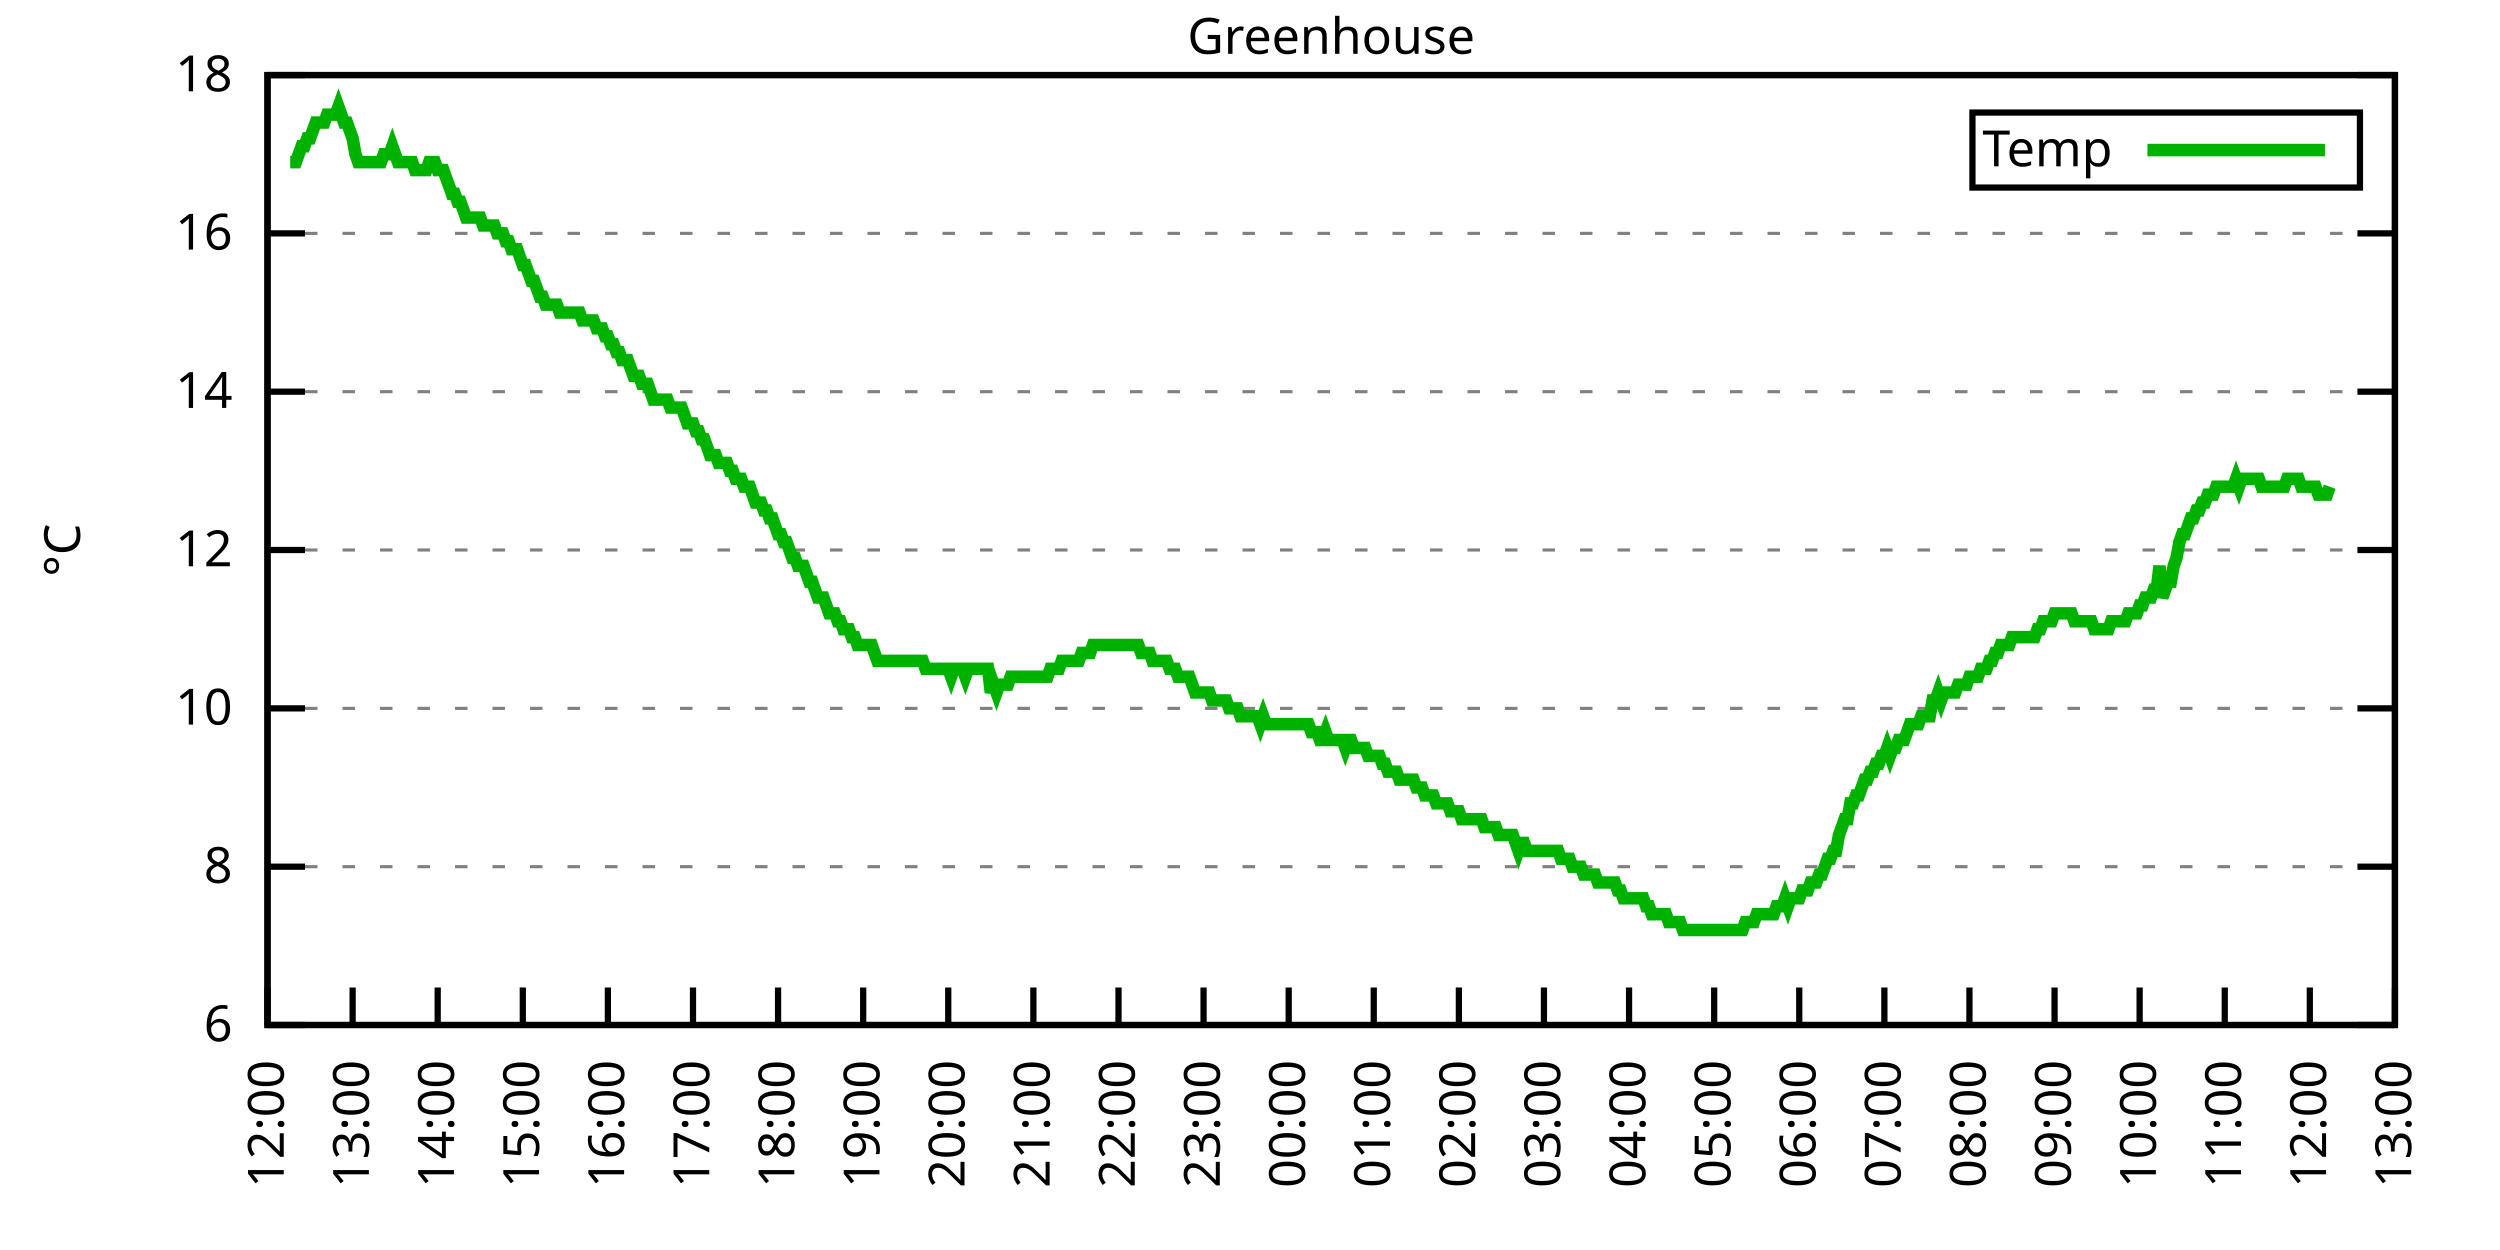
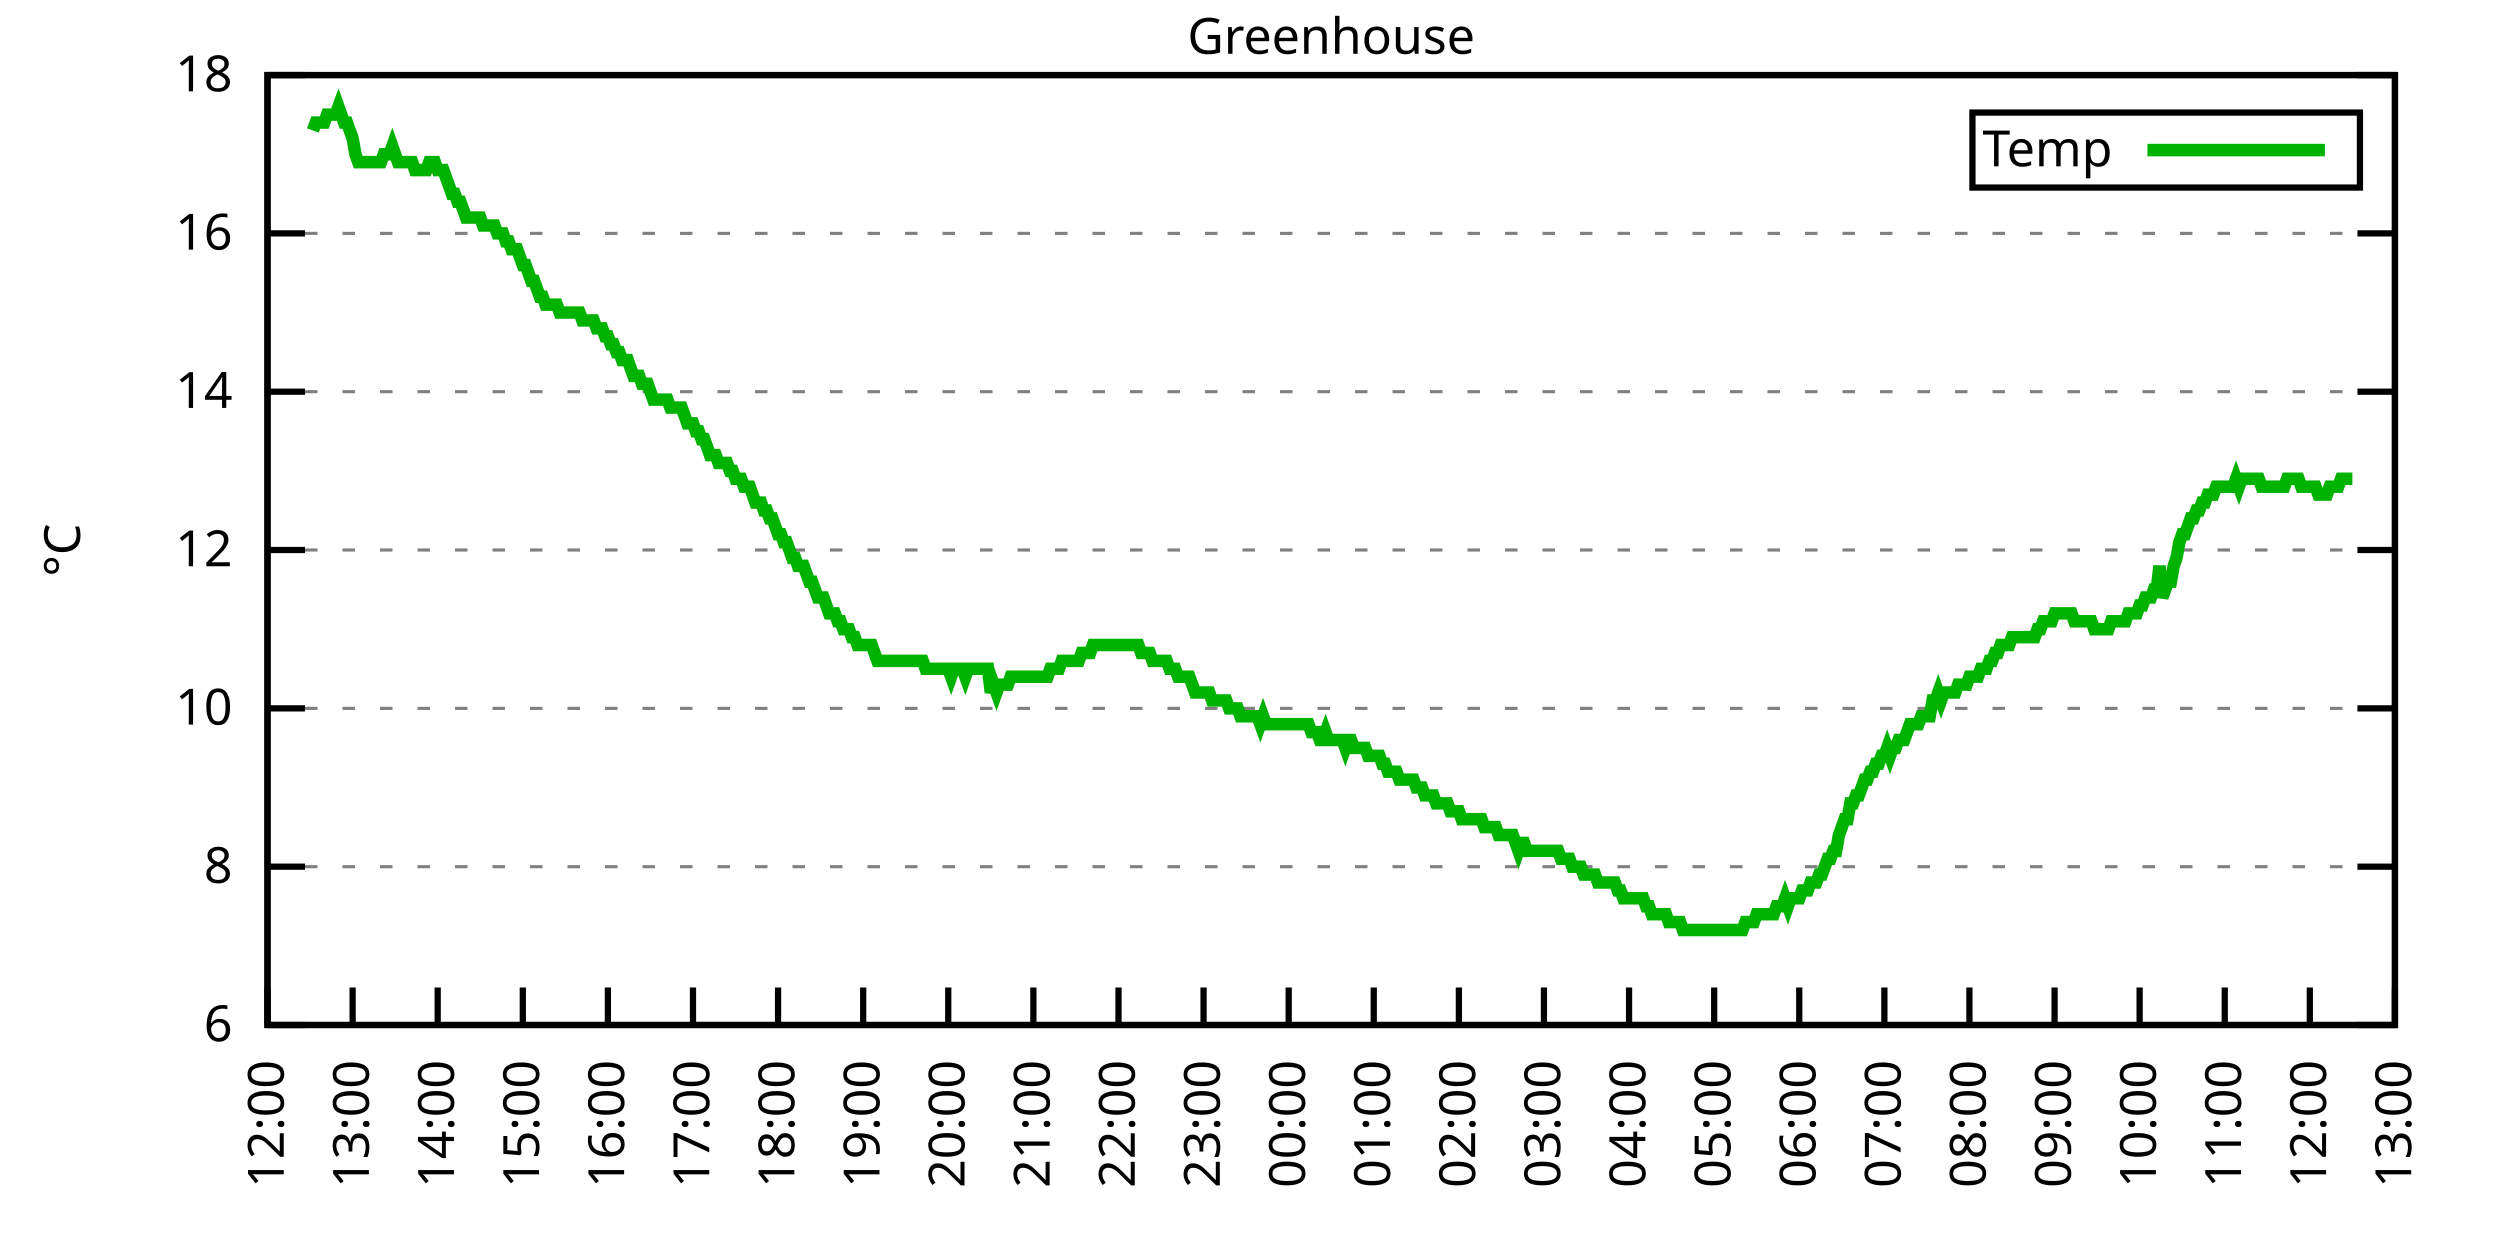
<svg xmlns="http://www.w3.org/2000/svg" xmlns:xlink="http://www.w3.org/1999/xlink" width="400" height="200" viewBox="0 0 400 200">
  <g id="gnuplot_canvas">
    <rect x="0" y="0" width="400" height="200" fill="none" />
    <defs>
      <circle id="gpDot" r="0.5" stroke-width="0.5" stroke="currentColor" />
      <path id="gpPt0" stroke-width="0.333" stroke="currentColor" d="M-1,0 h2 M0,-1 v2" />
      <path id="gpPt1" stroke-width="0.333" stroke="currentColor" d="M-1,-1 L1,1 M1,-1 L-1,1" />
      <path id="gpPt2" stroke-width="0.333" stroke="currentColor" d="M-1,0 L1,0 M0,-1 L0,1 M-1,-1 L1,1 M-1,1 L1,-1" />
      <rect id="gpPt3" stroke-width="0.333" stroke="currentColor" x="-1" y="-1" width="2" height="2" />
      <rect id="gpPt4" stroke-width="0.333" stroke="currentColor" fill="currentColor" x="-1" y="-1" width="2" height="2" />
      <circle id="gpPt5" stroke-width="0.333" stroke="currentColor" cx="0" cy="0" r="1" />
      <use xlink:href="#gpPt5" id="gpPt6" fill="currentColor" stroke="none" />
      <path id="gpPt7" stroke-width="0.333" stroke="currentColor" d="M0,-1.33 L-1.33,0.67 L1.33,0.67 z" />
      <use xlink:href="#gpPt7" id="gpPt8" fill="currentColor" stroke="none" />
      <use xlink:href="#gpPt7" id="gpPt9" stroke="currentColor" transform="rotate(180)" />
      <use xlink:href="#gpPt9" id="gpPt10" fill="currentColor" stroke="none" />
      <use xlink:href="#gpPt3" id="gpPt11" stroke="currentColor" transform="rotate(45)" />
      <use xlink:href="#gpPt11" id="gpPt12" fill="currentColor" stroke="none" />
      <path id="gpPt13" stroke-width="0.333" stroke="currentColor" d="M0,1.330 L1.265,0.411 L0.782,-1.067 L-0.782,-1.076 L-1.265,0.411 z" />
      <use xlink:href="#gpPt13" id="gpPt14" fill="currentColor" stroke="none" />
      <filter id="textbox" filterUnits="objectBoundingBox" x="0" y="0" height="1" width="1">
        <feFlood flood-color="white" flood-opacity="1" result="bgnd" />
        <feComposite in="SourceGraphic" in2="bgnd" operator="atop" />
      </filter>
      <filter id="greybox" filterUnits="objectBoundingBox" x="0" y="0" height="1" width="1">
        <feFlood flood-color="lightgrey" flood-opacity="1" result="grey" />
        <feComposite in="SourceGraphic" in2="grey" operator="atop" />
      </filter>
    </defs>
    <g fill="none" color="white" stroke="currentColor" stroke-width="1.00" stroke-linecap="butt" stroke-linejoin="miter">
</g>
    <g fill="none" color="black" stroke="currentColor" stroke-width="1.00" stroke-linecap="butt" stroke-linejoin="miter">
      <g stroke="none" shape-rendering="crispEdges">
        <polygon fill="rgb(255, 255, 255)" points="42.80,164.00 383.18,164.00 383.18,12.02 42.80,12.02 " />
      </g>
    </g>
    <g fill="none" color="black" stroke="currentColor" stroke-width="1.00" stroke-linecap="butt" stroke-linejoin="miter">
</g>
    <g fill="none" color="black" stroke="black" stroke-width="0.50" stroke-linecap="butt" stroke-linejoin="miter">
</g>
    <g fill="none" color="gray" stroke="currentColor" stroke-width="0.50" stroke-linecap="butt" stroke-linejoin="miter">
      <path stroke="gray" stroke-dasharray="2,4" class="gridline" d="M42.80,164.00 L383.19,164.00  " />
    </g>
    <g fill="none" color="gray" stroke="gray" stroke-width="1.00" stroke-linecap="butt" stroke-linejoin="miter">
</g>
    <g fill="none" color="black" stroke="currentColor" stroke-width="1.00" stroke-linecap="butt" stroke-linejoin="miter">
      <path stroke="black" d="M42.80,164.00 L48.80,164.00 M383.19,164.00 L377.19,164.00  " />
      <g transform="translate(37.20,166.60)" stroke="none" fill="black" font-family="Sans" font-size="8.00" text-anchor="end">
        <text>
          <tspan font-family="Sans"> 6</tspan>
        </text>
      </g>
    </g>
    <g fill="none" color="black" stroke="currentColor" stroke-width="1.00" stroke-linecap="butt" stroke-linejoin="miter">
</g>
    <g fill="none" color="black" stroke="black" stroke-width="0.50" stroke-linecap="butt" stroke-linejoin="miter">
</g>
    <g fill="none" color="gray" stroke="currentColor" stroke-width="0.50" stroke-linecap="butt" stroke-linejoin="miter">
      <path stroke="gray" stroke-dasharray="2,4" class="gridline" d="M42.80,138.67 L383.19,138.67  " />
    </g>
    <g fill="none" color="gray" stroke="gray" stroke-width="1.00" stroke-linecap="butt" stroke-linejoin="miter">
</g>
    <g fill="none" color="black" stroke="currentColor" stroke-width="1.00" stroke-linecap="butt" stroke-linejoin="miter">
      <path stroke="black" d="M42.80,138.67 L48.80,138.67 M383.19,138.67 L377.19,138.67  " />
      <g transform="translate(37.20,141.27)" stroke="none" fill="black" font-family="Sans" font-size="8.00" text-anchor="end">
        <text>
          <tspan font-family="Sans"> 8</tspan>
        </text>
      </g>
    </g>
    <g fill="none" color="black" stroke="currentColor" stroke-width="1.00" stroke-linecap="butt" stroke-linejoin="miter">
</g>
    <g fill="none" color="black" stroke="black" stroke-width="0.50" stroke-linecap="butt" stroke-linejoin="miter">
</g>
    <g fill="none" color="gray" stroke="currentColor" stroke-width="0.50" stroke-linecap="butt" stroke-linejoin="miter">
      <path stroke="gray" stroke-dasharray="2,4" class="gridline" d="M42.80,113.34 L383.19,113.34  " />
    </g>
    <g fill="none" color="gray" stroke="gray" stroke-width="1.00" stroke-linecap="butt" stroke-linejoin="miter">
</g>
    <g fill="none" color="black" stroke="currentColor" stroke-width="1.00" stroke-linecap="butt" stroke-linejoin="miter">
      <path stroke="black" d="M42.80,113.34 L48.80,113.34 M383.19,113.34 L377.19,113.34  " />
      <g transform="translate(37.20,115.94)" stroke="none" fill="black" font-family="Sans" font-size="8.00" text-anchor="end">
        <text>
          <tspan font-family="Sans"> 10</tspan>
        </text>
      </g>
    </g>
    <g fill="none" color="black" stroke="currentColor" stroke-width="1.00" stroke-linecap="butt" stroke-linejoin="miter">
</g>
    <g fill="none" color="black" stroke="black" stroke-width="0.50" stroke-linecap="butt" stroke-linejoin="miter">
</g>
    <g fill="none" color="gray" stroke="currentColor" stroke-width="0.50" stroke-linecap="butt" stroke-linejoin="miter">
      <path stroke="gray" stroke-dasharray="2,4" class="gridline" d="M42.80,88.00 L383.19,88.00  " />
    </g>
    <g fill="none" color="gray" stroke="gray" stroke-width="1.00" stroke-linecap="butt" stroke-linejoin="miter">
</g>
    <g fill="none" color="black" stroke="currentColor" stroke-width="1.00" stroke-linecap="butt" stroke-linejoin="miter">
      <path stroke="black" d="M42.80,88.00 L48.80,88.00 M383.19,88.00 L377.19,88.00  " />
      <g transform="translate(37.20,90.60)" stroke="none" fill="black" font-family="Sans" font-size="8.00" text-anchor="end">
        <text>
          <tspan font-family="Sans"> 12</tspan>
        </text>
      </g>
    </g>
    <g fill="none" color="black" stroke="currentColor" stroke-width="1.00" stroke-linecap="butt" stroke-linejoin="miter">
</g>
    <g fill="none" color="black" stroke="black" stroke-width="0.50" stroke-linecap="butt" stroke-linejoin="miter">
</g>
    <g fill="none" color="gray" stroke="currentColor" stroke-width="0.50" stroke-linecap="butt" stroke-linejoin="miter">
      <path stroke="gray" stroke-dasharray="2,4" class="gridline" d="M42.80,62.67 L383.19,62.67  " />
    </g>
    <g fill="none" color="gray" stroke="gray" stroke-width="1.00" stroke-linecap="butt" stroke-linejoin="miter">
</g>
    <g fill="none" color="black" stroke="currentColor" stroke-width="1.00" stroke-linecap="butt" stroke-linejoin="miter">
      <path stroke="black" d="M42.80,62.67 L48.80,62.67 M383.19,62.67 L377.19,62.67  " />
      <g transform="translate(37.20,65.27)" stroke="none" fill="black" font-family="Sans" font-size="8.00" text-anchor="end">
        <text>
          <tspan font-family="Sans"> 14</tspan>
        </text>
      </g>
    </g>
    <g fill="none" color="black" stroke="currentColor" stroke-width="1.00" stroke-linecap="butt" stroke-linejoin="miter">
</g>
    <g fill="none" color="black" stroke="black" stroke-width="0.50" stroke-linecap="butt" stroke-linejoin="miter">
</g>
    <g fill="none" color="gray" stroke="currentColor" stroke-width="0.50" stroke-linecap="butt" stroke-linejoin="miter">
      <path stroke="gray" stroke-dasharray="2,4" class="gridline" d="M42.80,37.34 L383.19,37.34  " />
    </g>
    <g fill="none" color="gray" stroke="gray" stroke-width="1.00" stroke-linecap="butt" stroke-linejoin="miter">
</g>
    <g fill="none" color="black" stroke="currentColor" stroke-width="1.00" stroke-linecap="butt" stroke-linejoin="miter">
      <path stroke="black" d="M42.80,37.34 L48.80,37.34 M383.19,37.34 L377.19,37.34  " />
      <g transform="translate(37.20,39.94)" stroke="none" fill="black" font-family="Sans" font-size="8.00" text-anchor="end">
        <text>
          <tspan font-family="Sans"> 16</tspan>
        </text>
      </g>
    </g>
    <g fill="none" color="black" stroke="currentColor" stroke-width="1.00" stroke-linecap="butt" stroke-linejoin="miter">
</g>
    <g fill="none" color="black" stroke="black" stroke-width="0.50" stroke-linecap="butt" stroke-linejoin="miter">
</g>
    <g fill="none" color="gray" stroke="currentColor" stroke-width="0.50" stroke-linecap="butt" stroke-linejoin="miter">
      <path stroke="gray" stroke-dasharray="2,4" class="gridline" d="M42.80,12.01 L383.19,12.01  " />
    </g>
    <g fill="none" color="gray" stroke="gray" stroke-width="1.00" stroke-linecap="butt" stroke-linejoin="miter">
</g>
    <g fill="none" color="black" stroke="currentColor" stroke-width="1.00" stroke-linecap="butt" stroke-linejoin="miter">
      <path stroke="black" d="M42.80,12.01 L48.80,12.01 M383.19,12.01 L377.19,12.01  " />
      <g transform="translate(37.20,14.61)" stroke="none" fill="black" font-family="Sans" font-size="8.00" text-anchor="end">
        <text>
          <tspan font-family="Sans"> 18</tspan>
        </text>
      </g>
    </g>
    <g fill="none" color="black" stroke="currentColor" stroke-width="1.00" stroke-linecap="butt" stroke-linejoin="miter">
      <path stroke="black" d="M42.80,164.00 L42.80,158.00  " />
      <g transform="translate(45.40,169.60) rotate(270.00)" stroke="none" fill="black" font-family="Sans" font-size="8.00" text-anchor="end">
        <text>
          <tspan font-family="Sans">12:00</tspan>
        </text>
      </g>
    </g>
    <g fill="none" color="black" stroke="currentColor" stroke-width="1.00" stroke-linecap="butt" stroke-linejoin="miter">
      <path stroke="black" d="M56.42,164.00 L56.42,158.00  " />
      <g transform="translate(59.02,169.60) rotate(270.00)" stroke="none" fill="black" font-family="Sans" font-size="8.00" text-anchor="end">
        <text>
          <tspan font-family="Sans">13:00</tspan>
        </text>
      </g>
    </g>
    <g fill="none" color="black" stroke="currentColor" stroke-width="1.00" stroke-linecap="butt" stroke-linejoin="miter">
      <path stroke="black" d="M70.03,164.00 L70.03,158.00  " />
      <g transform="translate(72.63,169.60) rotate(270.00)" stroke="none" fill="black" font-family="Sans" font-size="8.00" text-anchor="end">
        <text>
          <tspan font-family="Sans">14:00</tspan>
        </text>
      </g>
    </g>
    <g fill="none" color="black" stroke="currentColor" stroke-width="1.00" stroke-linecap="butt" stroke-linejoin="miter">
      <path stroke="black" d="M83.65,164.00 L83.65,158.00  " />
      <g transform="translate(86.25,169.60) rotate(270.00)" stroke="none" fill="black" font-family="Sans" font-size="8.00" text-anchor="end">
        <text>
          <tspan font-family="Sans">15:00</tspan>
        </text>
      </g>
    </g>
    <g fill="none" color="black" stroke="currentColor" stroke-width="1.00" stroke-linecap="butt" stroke-linejoin="miter">
      <path stroke="black" d="M97.26,164.00 L97.26,158.00  " />
      <g transform="translate(99.86,169.60) rotate(270.00)" stroke="none" fill="black" font-family="Sans" font-size="8.00" text-anchor="end">
        <text>
          <tspan font-family="Sans">16:00</tspan>
        </text>
      </g>
    </g>
    <g fill="none" color="black" stroke="currentColor" stroke-width="1.00" stroke-linecap="butt" stroke-linejoin="miter">
      <path stroke="black" d="M110.88,164.00 L110.88,158.00  " />
      <g transform="translate(113.48,169.60) rotate(270.00)" stroke="none" fill="black" font-family="Sans" font-size="8.00" text-anchor="end">
        <text>
          <tspan font-family="Sans">17:00</tspan>
        </text>
      </g>
    </g>
    <g fill="none" color="black" stroke="currentColor" stroke-width="1.00" stroke-linecap="butt" stroke-linejoin="miter">
      <path stroke="black" d="M124.49,164.00 L124.49,158.00  " />
      <g transform="translate(127.09,169.60) rotate(270.00)" stroke="none" fill="black" font-family="Sans" font-size="8.00" text-anchor="end">
        <text>
          <tspan font-family="Sans">18:00</tspan>
        </text>
      </g>
    </g>
    <g fill="none" color="black" stroke="currentColor" stroke-width="1.00" stroke-linecap="butt" stroke-linejoin="miter">
      <path stroke="black" d="M138.11,164.00 L138.11,158.00  " />
      <g transform="translate(140.71,169.60) rotate(270.00)" stroke="none" fill="black" font-family="Sans" font-size="8.00" text-anchor="end">
        <text>
          <tspan font-family="Sans">19:00</tspan>
        </text>
      </g>
    </g>
    <g fill="none" color="black" stroke="currentColor" stroke-width="1.00" stroke-linecap="butt" stroke-linejoin="miter">
      <path stroke="black" d="M151.72,164.00 L151.72,158.00  " />
      <g transform="translate(154.32,169.60) rotate(270.00)" stroke="none" fill="black" font-family="Sans" font-size="8.00" text-anchor="end">
        <text>
          <tspan font-family="Sans">20:00</tspan>
        </text>
      </g>
    </g>
    <g fill="none" color="black" stroke="currentColor" stroke-width="1.00" stroke-linecap="butt" stroke-linejoin="miter">
      <path stroke="black" d="M165.34,164.00 L165.34,158.00  " />
      <g transform="translate(167.94,169.60) rotate(270.00)" stroke="none" fill="black" font-family="Sans" font-size="8.00" text-anchor="end">
        <text>
          <tspan font-family="Sans">21:00</tspan>
        </text>
      </g>
    </g>
    <g fill="none" color="black" stroke="currentColor" stroke-width="1.00" stroke-linecap="butt" stroke-linejoin="miter">
      <path stroke="black" d="M178.96,164.00 L178.96,158.00  " />
      <g transform="translate(181.56,169.60) rotate(270.00)" stroke="none" fill="black" font-family="Sans" font-size="8.00" text-anchor="end">
        <text>
          <tspan font-family="Sans">22:00</tspan>
        </text>
      </g>
    </g>
    <g fill="none" color="black" stroke="currentColor" stroke-width="1.00" stroke-linecap="butt" stroke-linejoin="miter">
      <path stroke="black" d="M192.57,164.00 L192.57,158.00  " />
      <g transform="translate(195.17,169.60) rotate(270.00)" stroke="none" fill="black" font-family="Sans" font-size="8.00" text-anchor="end">
        <text>
          <tspan font-family="Sans">23:00</tspan>
        </text>
      </g>
    </g>
    <g fill="none" color="black" stroke="currentColor" stroke-width="1.00" stroke-linecap="butt" stroke-linejoin="miter">
      <path stroke="black" d="M206.19,164.00 L206.19,158.00  " />
      <g transform="translate(208.79,169.60) rotate(270.00)" stroke="none" fill="black" font-family="Sans" font-size="8.00" text-anchor="end">
        <text>
          <tspan font-family="Sans">00:00</tspan>
        </text>
      </g>
    </g>
    <g fill="none" color="black" stroke="currentColor" stroke-width="1.00" stroke-linecap="butt" stroke-linejoin="miter">
      <path stroke="black" d="M219.80,164.00 L219.80,158.00  " />
      <g transform="translate(222.40,169.60) rotate(270.00)" stroke="none" fill="black" font-family="Sans" font-size="8.00" text-anchor="end">
        <text>
          <tspan font-family="Sans">01:00</tspan>
        </text>
      </g>
    </g>
    <g fill="none" color="black" stroke="currentColor" stroke-width="1.00" stroke-linecap="butt" stroke-linejoin="miter">
      <path stroke="black" d="M233.42,164.00 L233.42,158.00  " />
      <g transform="translate(236.02,169.60) rotate(270.00)" stroke="none" fill="black" font-family="Sans" font-size="8.00" text-anchor="end">
        <text>
          <tspan font-family="Sans">02:00</tspan>
        </text>
      </g>
    </g>
    <g fill="none" color="black" stroke="currentColor" stroke-width="1.00" stroke-linecap="butt" stroke-linejoin="miter">
      <path stroke="black" d="M247.03,164.00 L247.03,158.00  " />
      <g transform="translate(249.63,169.60) rotate(270.00)" stroke="none" fill="black" font-family="Sans" font-size="8.00" text-anchor="end">
        <text>
          <tspan font-family="Sans">03:00</tspan>
        </text>
      </g>
    </g>
    <g fill="none" color="black" stroke="currentColor" stroke-width="1.00" stroke-linecap="butt" stroke-linejoin="miter">
      <path stroke="black" d="M260.65,164.00 L260.65,158.00  " />
      <g transform="translate(263.25,169.60) rotate(270.00)" stroke="none" fill="black" font-family="Sans" font-size="8.00" text-anchor="end">
        <text>
          <tspan font-family="Sans">04:00</tspan>
        </text>
      </g>
    </g>
    <g fill="none" color="black" stroke="currentColor" stroke-width="1.00" stroke-linecap="butt" stroke-linejoin="miter">
      <path stroke="black" d="M274.27,164.00 L274.27,158.00  " />
      <g transform="translate(276.87,169.60) rotate(270.00)" stroke="none" fill="black" font-family="Sans" font-size="8.00" text-anchor="end">
        <text>
          <tspan font-family="Sans">05:00</tspan>
        </text>
      </g>
    </g>
    <g fill="none" color="black" stroke="currentColor" stroke-width="1.00" stroke-linecap="butt" stroke-linejoin="miter">
      <path stroke="black" d="M287.88,164.00 L287.88,158.00  " />
      <g transform="translate(290.48,169.60) rotate(270.00)" stroke="none" fill="black" font-family="Sans" font-size="8.00" text-anchor="end">
        <text>
          <tspan font-family="Sans">06:00</tspan>
        </text>
      </g>
    </g>
    <g fill="none" color="black" stroke="currentColor" stroke-width="1.00" stroke-linecap="butt" stroke-linejoin="miter">
      <path stroke="black" d="M301.50,164.00 L301.50,158.00  " />
      <g transform="translate(304.10,169.60) rotate(270.00)" stroke="none" fill="black" font-family="Sans" font-size="8.00" text-anchor="end">
        <text>
          <tspan font-family="Sans">07:00</tspan>
        </text>
      </g>
    </g>
    <g fill="none" color="black" stroke="currentColor" stroke-width="1.00" stroke-linecap="butt" stroke-linejoin="miter">
      <path stroke="black" d="M315.11,164.00 L315.11,158.00  " />
      <g transform="translate(317.71,169.60) rotate(270.00)" stroke="none" fill="black" font-family="Sans" font-size="8.00" text-anchor="end">
        <text>
          <tspan font-family="Sans">08:00</tspan>
        </text>
      </g>
    </g>
    <g fill="none" color="black" stroke="currentColor" stroke-width="1.00" stroke-linecap="butt" stroke-linejoin="miter">
      <path stroke="black" d="M328.73,164.00 L328.73,158.00  " />
      <g transform="translate(331.33,169.60) rotate(270.00)" stroke="none" fill="black" font-family="Sans" font-size="8.00" text-anchor="end">
        <text>
          <tspan font-family="Sans">09:00</tspan>
        </text>
      </g>
    </g>
    <g fill="none" color="black" stroke="currentColor" stroke-width="1.00" stroke-linecap="butt" stroke-linejoin="miter">
      <path stroke="black" d="M342.34,164.00 L342.34,158.00  " />
      <g transform="translate(344.94,169.60) rotate(270.00)" stroke="none" fill="black" font-family="Sans" font-size="8.00" text-anchor="end">
        <text>
          <tspan font-family="Sans">10:00</tspan>
        </text>
      </g>
    </g>
    <g fill="none" color="black" stroke="currentColor" stroke-width="1.00" stroke-linecap="butt" stroke-linejoin="miter">
      <path stroke="black" d="M355.96,164.00 L355.96,158.00  " />
      <g transform="translate(358.56,169.60) rotate(270.00)" stroke="none" fill="black" font-family="Sans" font-size="8.00" text-anchor="end">
        <text>
          <tspan font-family="Sans">11:00</tspan>
        </text>
      </g>
    </g>
    <g fill="none" color="black" stroke="currentColor" stroke-width="1.00" stroke-linecap="butt" stroke-linejoin="miter">
      <path stroke="black" d="M369.57,164.00 L369.57,158.00  " />
      <g transform="translate(372.17,169.60) rotate(270.00)" stroke="none" fill="black" font-family="Sans" font-size="8.00" text-anchor="end">
        <text>
          <tspan font-family="Sans">12:00</tspan>
        </text>
      </g>
    </g>
    <g fill="none" color="black" stroke="currentColor" stroke-width="1.00" stroke-linecap="butt" stroke-linejoin="miter">
      <path stroke="black" d="M383.19,164.00 L383.19,158.00  " />
      <g transform="translate(385.79,169.60) rotate(270.00)" stroke="none" fill="black" font-family="Sans" font-size="8.00" text-anchor="end">
        <text>
          <tspan font-family="Sans">13:00</tspan>
        </text>
      </g>
    </g>
    <g fill="none" color="black" stroke="currentColor" stroke-width="1.00" stroke-linecap="butt" stroke-linejoin="miter">
</g>
    <g fill="none" color="black" stroke="currentColor" stroke-width="1.00" stroke-linecap="butt" stroke-linejoin="miter">
      <path stroke="black" d="M42.80,12.01 L42.80,164.00 L383.19,164.00 L383.19,12.01 L42.80,12.01 Z  " />
    </g>
    <g fill="none" color="black" stroke="currentColor" stroke-width="1.00" stroke-linecap="butt" stroke-linejoin="miter">
</g>
    <g fill="none" color="black" stroke="currentColor" stroke-width="1.00" stroke-linecap="butt" stroke-linejoin="miter">
      <path stroke="black" d="M315.59,30.01 L315.59,18.01 L377.59,18.01 L377.59,30.01 L315.59,30.01 Z  " />
    </g>
    <g id="Greenhouse_plot_1">
      <g fill="none" color="white" stroke="black" stroke-width="2.00" stroke-linecap="butt" stroke-linejoin="miter">
</g>
      <g fill="none" color="black" stroke="currentColor" stroke-width="2.00" stroke-linecap="butt" stroke-linejoin="miter">
        <g transform="translate(337.99,26.61)" stroke="none" fill="black" font-family="Sans" font-size="8.00" text-anchor="end">
          <text>
            <tspan font-family="Sans">Temp</tspan>
          </text>
        </g>
      </g>
      <g fill="none" color="black" stroke="currentColor" stroke-width="2.00" stroke-linecap="butt" stroke-linejoin="miter">
-         <path stroke="rgb(  0, 178,   0)" d="M343.59,24.01 L371.99,24.01 M46.43,25.94 L46.88,25.94 L47.34,25.94 L47.79,24.68 L48.25,23.41 L48.70,23.41   L49.15,22.14 L49.61,22.14 L50.06,20.88 L50.52,19.61 L50.97,19.61 L51.42,19.61 L51.88,19.61 L52.33,18.34   L52.78,18.34 L53.24,18.34 L53.69,18.34 L54.15,17.08 L54.60,18.34 L55.05,19.61 L55.51,19.61 L55.96,20.88   L56.42,22.14 L56.87,24.68 L57.32,25.94 L57.78,25.94 L58.23,25.94 L58.68,25.94 L59.14,25.94 L59.59,25.94   L60.05,25.94 L60.50,25.94 L60.95,25.94 L61.41,24.68 L61.86,24.68 L62.32,24.68 L62.77,23.41 L63.22,24.68   L63.68,25.94 L64.13,25.94 L64.58,25.94 L65.04,25.94 L65.49,25.94 L65.95,25.94 L66.40,27.21 L66.85,27.21   L67.31,27.21 L67.76,27.21 L68.22,27.21 L68.67,25.94 L69.12,25.94 L69.58,25.94 L70.03,27.21 L70.49,27.21   L70.94,27.21 L71.39,28.48 L71.85,29.74 L72.30,31.01 L72.75,31.01 L73.21,32.28 L73.66,32.28 L74.12,33.54   L74.57,34.81 L75.02,34.81 L75.48,34.81 L75.93,34.81 L76.39,34.81 L76.84,34.81 L77.29,36.08 L77.75,36.08   L78.20,36.08 L78.65,36.08 L79.11,36.08 L79.56,37.34 L80.02,37.34 L80.47,37.34 L80.92,38.61 L81.38,38.61   L81.83,39.87 L82.29,39.87 L82.74,39.87 L83.19,41.14 L83.65,42.41 L84.10,42.41 L84.55,43.67 L85.01,44.94   L85.46,44.94 L85.92,46.21 L86.37,47.47 L86.82,47.47 L87.28,48.74 L87.73,48.74 L88.19,48.74 L88.64,48.74   L89.09,48.74 L89.55,50.01 L90.00,50.01 L90.45,50.01 L90.91,50.01 L91.36,50.01 L91.82,50.01 L92.27,50.01   L92.72,50.01 L93.18,51.27 L93.63,51.27 L94.09,51.27 L94.54,51.27 L94.99,51.27 L95.45,52.54 L95.90,52.54   L96.35,52.54 L96.81,53.81 L97.26,53.81 L97.72,55.07 L98.17,55.07 L98.62,56.34 L99.08,56.34 L99.53,57.61   L99.99,57.61 L100.44,57.61 L100.89,58.87 L101.35,60.14 L101.80,60.14 L102.25,60.14 L102.71,61.41 L103.16,61.41   L103.62,61.41 L104.07,62.67 L104.52,63.94 L104.98,63.94 L105.43,63.94 L105.89,63.94 L106.34,63.94 L106.79,63.94   L107.25,65.21 L107.70,65.21 L108.15,65.21 L108.61,65.21 L109.06,65.21 L109.52,66.47 L109.97,67.74 L110.42,67.74   L110.88,67.74 L111.33,69.01 L111.79,69.01 L112.24,70.27 L112.69,70.27 L113.15,71.54 L113.60,72.81 L114.05,72.81   L114.51,72.81 L114.96,74.07 L115.42,74.07 L115.87,74.07 L116.32,74.07 L116.78,75.34 L117.23,75.34 L117.69,76.61   L118.14,76.61 L118.59,76.61 L119.05,77.87 L119.50,77.87 L119.96,77.87 L120.41,79.14 L120.86,80.41 L121.32,80.41   L121.77,80.41 L122.22,81.67 L122.68,81.67 L123.13,82.94 L123.59,82.94 L124.04,84.21 L124.49,85.47 L124.95,85.47   L125.40,86.74 L125.86,86.74 L126.31,88.00 L126.76,89.27 L127.22,89.27 L127.67,90.54 L128.12,90.54 L128.58,90.54   L129.03,91.80 L129.49,93.07 L129.94,93.07 L130.39,94.34 L130.85,95.60 L131.30,95.60 L131.76,95.60 L132.21,96.87   L132.66,98.14 L133.12,98.14 L133.57,98.14 L134.02,99.40 L134.48,99.40 L134.93,100.67 L135.39,100.67 L135.84,100.67   L136.29,101.94 L136.75,101.94 L137.20,103.20 L137.66,103.20 L138.11,103.20 L138.56,103.20 L139.02,103.20 L139.47,103.20   L139.92,104.47 L140.38,105.74 L140.83,105.74 L141.29,105.74 L141.74,105.74 L142.19,105.74 L142.65,105.74 L143.10,105.74   L143.56,105.74 L144.01,105.74 L144.46,105.74 L144.92,105.74 L145.37,105.74 L145.82,105.74 L146.28,105.74 L146.73,105.74   L147.19,105.74 L147.64,105.74 L148.09,107.00 L148.55,107.00 L149.00,107.00 L149.46,107.00 L149.91,107.00 L150.36,107.00   L150.82,107.00 L151.27,107.00 L151.72,107.00 L152.18,108.27 L152.63,107.00 L153.09,107.00 L153.54,107.00 L153.99,107.00   L154.45,108.27 L154.90,107.00 L155.36,107.00 L155.81,107.00 L156.26,107.00 L156.72,107.00 L157.17,107.00 L157.62,107.00   L158.08,107.00 L158.53,110.80 L158.99,109.54 L159.44,110.80 L159.89,109.54 L160.35,109.54 L160.80,109.54 L161.26,109.54   L161.71,108.27 L162.16,108.27 L162.62,108.27 L163.07,108.27 L163.52,108.27 L163.98,108.27 L164.43,108.27 L164.89,108.27   L165.34,108.27 L165.79,108.27 L166.25,108.27 L166.70,108.27 L167.16,108.27 L167.61,108.27 L168.06,107.00 L168.52,107.00   L168.97,107.00 L169.43,107.00 L169.88,105.74 L170.33,105.74 L170.79,105.74 L171.24,105.74 L171.69,105.74 L172.15,105.74   L172.60,105.74 L173.06,104.47 L173.51,104.47 L173.96,104.47 L174.42,104.47 L174.87,103.20 L175.33,103.20 L175.78,103.20   L176.23,103.20 L176.69,103.20 L177.14,103.20 L177.59,103.20 L178.05,103.20 L178.50,103.20 L178.96,103.20 L179.41,103.20   L179.86,103.20 L180.32,103.20 L180.77,103.20 L181.23,103.20 L181.68,103.20 L182.13,103.20 L182.59,104.47 L183.04,104.47   L183.49,104.47 L183.95,104.47 L184.40,105.74 L184.86,105.74 L185.31,105.74 L185.76,105.74 L186.22,105.74 L186.67,105.74   L187.13,107.00 L187.58,107.00 L188.03,107.00 L188.49,108.27 L188.94,108.27 L189.39,108.27 L189.85,108.27 L190.30,108.27   L190.76,109.54 L191.21,110.80 L191.66,110.80 L192.12,110.80 L192.57,110.80 L193.03,110.80 L193.48,110.80 L193.93,112.07   L194.39,112.07 L194.84,112.07 L195.29,112.07 L195.75,112.07 L196.20,112.07 L196.66,113.34 L197.11,113.34 L197.56,113.34   L198.02,113.34 L198.47,114.60 L198.93,114.60 L199.38,114.60 L199.83,114.60 L200.29,114.60 L200.74,114.60 L201.19,114.60   L201.65,115.87 L202.10,114.60 L202.56,115.87 L203.01,115.87 L203.46,115.87 L203.92,115.87 L204.37,115.87 L204.83,115.87   L205.28,115.87 L205.73,115.87 L206.19,115.87 L206.64,115.87 L207.09,115.87 L207.55,115.87 L208.00,115.87 L208.46,115.87   L208.91,115.87 L209.36,115.87 L209.82,117.14 L210.27,117.14 L210.73,117.14 L211.18,118.40 L211.63,118.40 L212.09,117.14   L212.54,118.40 L213.00,118.40 L213.45,118.40 L213.90,118.40 L214.36,118.40 L214.81,118.40 L215.26,119.67 L215.72,118.40   L216.17,118.40 L216.63,119.67 L217.08,119.67 L217.53,119.67 L217.99,119.67 L218.44,119.67 L218.90,120.94 L219.35,120.94   L219.80,120.94 L220.26,120.94 L220.71,120.94 L221.16,122.20 L221.62,122.20 L222.07,123.47 L222.53,123.47 L222.98,123.47   L223.43,123.47 L223.89,124.74 L224.34,124.74 L224.80,124.74 L225.25,124.74 L225.70,124.74 L226.16,124.74 L226.61,126.00   L227.06,126.00 L227.52,126.00 L227.97,127.27 L228.43,127.27 L228.88,127.27 L229.33,127.27 L229.79,128.54 L230.24,128.54   L230.70,128.54 L231.15,128.54 L231.60,128.54 L232.06,129.80 L232.51,129.80 L232.96,129.80 L233.42,129.80 L233.87,131.07   L234.33,131.07 L234.78,131.07 L235.23,131.07 L235.69,131.07 L236.14,131.07 L236.60,131.07 L237.05,131.07 L237.50,132.34   L237.96,132.34 L238.41,132.34 L238.86,132.34 L239.32,132.34 L239.77,133.60 L240.23,133.60 L240.68,133.60 L241.13,133.60   L241.59,133.60 L242.04,133.60 L242.50,134.87 L242.95,136.14 L243.40,134.87 L243.86,134.87 L244.31,136.14 L244.76,136.14   L245.22,136.14 L245.67,136.14 L246.13,136.14 L246.58,136.14 L247.03,136.14 L247.49,136.14 L247.94,136.14 L248.40,136.14   L248.85,136.14 L249.30,136.14 L249.76,137.40 L250.21,137.40 L250.66,137.40 L251.12,137.40 L251.57,138.67 L252.03,138.67   L252.48,138.67 L252.93,138.67 L253.39,139.93 L253.84,139.93 L254.30,139.93 L254.75,139.93 L255.20,139.93 L255.66,141.20   L256.11,141.20 L256.56,141.20 L257.02,141.20 L257.47,141.20 L257.93,141.20 L258.38,141.20 L258.83,142.47 L259.29,142.47   L259.74,143.73 L260.20,143.73 L260.65,143.73 L261.10,143.73 L261.56,143.73 L262.01,143.73 L262.47,143.73 L262.92,143.73   L263.37,145.00 L263.83,145.00 L264.28,146.27 L264.73,146.27 L265.19,146.27 L265.64,146.27 L266.10,146.27 L266.55,146.27   L267.00,147.53 L267.46,147.53 L267.91,147.53 L268.37,147.53 L268.82,147.53 L269.27,148.80 L269.73,148.80 L270.18,148.80   L270.63,148.80 L271.09,148.80 L271.54,148.80 L272.00,148.80 L272.45,148.80 L272.90,148.80 L273.36,148.80 L273.81,148.80   L274.27,148.80 L274.72,148.80 L275.17,148.80 L275.63,148.80 L276.08,148.80 L276.53,148.80 L276.99,148.80 L277.44,148.80   L277.90,148.80 L278.35,148.80 L278.80,148.80 L279.26,147.53 L279.71,147.53 L280.17,147.53 L280.62,147.53 L281.07,146.27   L281.53,146.27 L281.98,146.27 L282.43,146.27 L282.89,146.27 L283.34,146.27 L283.80,146.27 L284.25,145.00 L284.70,145.00   L285.16,145.00 L285.61,143.73 L286.07,145.00 L286.52,143.73 L286.97,143.73 L287.43,143.73 L287.88,143.73 L288.33,142.47   L288.79,142.47 L289.24,142.47 L289.70,141.20 L290.15,141.20 L290.60,141.20 L291.06,139.93 L291.51,139.93 L291.97,138.67   L292.42,137.40 L292.87,137.40 L293.33,136.14 L293.78,136.14 L294.23,133.60 L294.69,132.34 L295.14,131.07 L295.60,131.07   L296.05,128.54 L296.50,128.54 L296.96,127.27 L297.41,127.27 L297.87,126.00 L298.32,124.74 L298.77,124.74 L299.23,123.47   L299.68,123.47 L300.13,122.20 L300.59,122.20 L301.04,120.94 L301.50,120.94 L301.95,119.67 L302.40,120.94 L302.86,119.67   L303.31,119.67 L303.77,118.40 L304.22,118.40 L304.67,118.40 L305.13,117.14 L305.58,115.87 L306.03,115.87 L306.49,115.87   L306.94,115.87 L307.40,114.60 L307.85,114.60 L308.30,114.60 L308.76,114.60 L309.21,112.07 L309.67,112.07 L310.12,110.80   L310.57,112.07 L311.03,110.80 L311.48,110.80 L311.94,110.80 L312.39,110.80 L312.84,110.80 L313.30,109.54 L313.75,109.54   L314.20,109.54 L314.66,109.54 L315.11,108.27 L315.57,108.27 L316.02,108.27 L316.47,108.27 L316.93,107.00 L317.38,107.00   L317.84,107.00 L318.29,105.74 L318.74,105.74 L319.20,104.47 L319.65,104.47 L320.10,103.20 L320.56,103.20 L321.01,103.20   L321.47,103.20 L321.92,101.94 L322.37,101.94 L322.83,101.94 L323.28,101.94 L323.74,101.94 L324.19,101.94 L324.64,101.94   L325.10,101.94 L325.55,101.94 L326.00,100.67 L326.46,100.67 L326.91,99.40 L327.37,99.40 L327.82,99.40 L328.27,99.40   L328.73,98.14 L329.18,98.14 L329.64,98.14 L330.09,98.14 L330.54,98.14 L331.00,98.14 L331.45,98.14 L331.90,99.40   L332.36,99.40 L332.81,99.40 L333.27,99.40 L333.72,99.40 L334.17,99.40 L334.63,99.40 L335.08,100.67 L335.54,100.67   L335.99,100.67 L336.44,100.67 L336.90,100.67 L337.35,100.67 L337.80,99.40 L338.26,99.40 L338.71,99.40 L339.17,99.40   L339.62,99.40 L340.07,99.40 L340.53,98.14 L340.98,98.14 L341.44,98.14 L341.89,98.14 L342.34,96.87 L342.80,96.87   L343.25,95.60 L343.70,95.60 L344.16,95.60 L344.61,94.34 L345.07,94.34 L345.52,90.54 L345.97,95.60 L346.43,94.34   L346.88,93.07 L347.34,93.07 L347.79,90.54 L348.24,89.27 L348.70,86.74 L349.15,85.47 L349.60,85.47 L350.06,84.21   L350.51,82.94 L350.97,82.94 L351.42,81.67 L351.87,81.67 L352.33,80.41 L352.78,80.41 L353.24,79.14 L353.69,79.14   L354.14,79.14 L354.60,77.87 L355.05,77.87 L355.50,77.87 L355.96,77.87 L356.41,77.87 L356.87,77.87 L357.32,77.87   L357.77,76.61 L358.23,77.87 L358.68,76.61 L359.14,76.61 L359.59,76.61 L360.04,76.61 L360.50,76.61 L360.95,76.61   L361.41,76.61 L361.86,77.87 L362.31,77.87 L362.77,77.87 L363.22,77.87 L363.67,77.87 L364.13,77.87 L364.58,77.87   L365.04,77.87 L365.49,77.87 L365.94,76.61 L366.40,76.61 L366.85,76.61 L367.31,76.61 L367.76,76.61 L368.21,77.87   L368.67,77.87 L369.12,77.87 L369.57,77.87 L370.03,77.87 L370.48,77.87 L370.94,79.14 L371.39,79.14 L371.84,79.14   L372.30,79.14 L372.75,77.87  " />
+         <path stroke="rgb(  0, 178,   0)" d="M343.59,24.01 L371.99,24.01 M50.06,20.88 L50.52,19.61 L50.97,19.61 L51.42,19.61 L51.88,19.61 L52.33,18.34   L52.78,18.34 L53.24,18.34 L53.69,18.34 L54.15,17.08 L54.60,18.34 L55.05,19.61 L55.51,19.61 L55.96,20.88   L56.42,22.14 L56.87,24.68 L57.32,25.94 L57.78,25.94 L58.23,25.94 L58.68,25.94 L59.14,25.94 L59.59,25.94   L60.05,25.94 L60.50,25.94 L60.95,25.94 L61.41,24.68 L61.86,24.68 L62.32,24.68 L62.77,23.41 L63.22,24.68   L63.68,25.94 L64.13,25.94 L64.58,25.94 L65.04,25.94 L65.49,25.94 L65.95,25.94 L66.40,27.21 L66.85,27.21   L67.31,27.21 L67.76,27.21 L68.22,27.21 L68.67,25.94 L69.12,25.94 L69.58,25.94 L70.03,27.21 L70.49,27.21   L70.94,27.21 L71.39,28.48 L71.85,29.74 L72.30,31.01 L72.75,31.01 L73.21,32.28 L73.66,32.28 L74.12,33.54   L74.57,34.81 L75.02,34.81 L75.48,34.81 L75.93,34.81 L76.39,34.81 L76.84,34.81 L77.29,36.08 L77.75,36.08   L78.20,36.08 L78.65,36.08 L79.11,36.08 L79.56,37.34 L80.02,37.34 L80.47,37.34 L80.92,38.61 L81.38,38.61   L81.83,39.87 L82.29,39.87 L82.74,39.87 L83.19,41.14 L83.65,42.41 L84.10,42.41 L84.55,43.67 L85.01,44.94   L85.46,44.94 L85.92,46.21 L86.37,47.47 L86.82,47.47 L87.28,48.74 L87.73,48.74 L88.19,48.74 L88.64,48.74   L89.09,48.74 L89.55,50.01 L90.00,50.01 L90.45,50.01 L90.91,50.01 L91.36,50.01 L91.82,50.01 L92.27,50.01   L92.72,50.01 L93.18,51.27 L93.63,51.27 L94.09,51.27 L94.54,51.27 L94.99,51.27 L95.45,52.54 L95.90,52.54   L96.35,52.54 L96.81,53.81 L97.26,53.81 L97.72,55.07 L98.17,55.07 L98.62,56.34 L99.08,56.34 L99.53,57.61   L99.99,57.61 L100.44,57.61 L100.89,58.87 L101.35,60.14 L101.80,60.14 L102.25,60.14 L102.71,61.41 L103.16,61.41   L103.62,61.41 L104.07,62.67 L104.52,63.94 L104.98,63.94 L105.43,63.94 L105.89,63.94 L106.34,63.94 L106.79,63.94   L107.25,65.21 L107.70,65.21 L108.15,65.21 L108.61,65.21 L109.06,65.21 L109.52,66.47 L109.97,67.74 L110.42,67.74   L110.88,67.74 L111.33,69.01 L111.79,69.01 L112.24,70.27 L112.69,70.27 L113.15,71.54 L113.60,72.81 L114.05,72.81   L114.51,72.81 L114.96,74.07 L115.42,74.07 L115.87,74.07 L116.32,74.07 L116.78,75.34 L117.23,75.34 L117.69,76.61   L118.14,76.61 L118.59,76.61 L119.05,77.87 L119.50,77.87 L119.96,77.87 L120.41,79.14 L120.86,80.41 L121.32,80.41   L121.77,80.41 L122.22,81.67 L122.68,81.67 L123.13,82.94 L123.59,82.94 L124.04,84.21 L124.49,85.47 L124.95,85.47   L125.40,86.74 L125.86,86.74 L126.31,88.00 L126.76,89.27 L127.22,89.27 L127.67,90.54 L128.12,90.54 L128.58,90.54   L129.03,91.80 L129.49,93.07 L129.94,93.07 L130.39,94.34 L130.85,95.60 L131.30,95.60 L131.76,95.60 L132.21,96.87   L132.66,98.14 L133.12,98.14 L133.57,98.14 L134.02,99.40 L134.48,99.40 L134.93,100.67 L135.39,100.67 L135.84,100.67   L136.29,101.94 L136.75,101.94 L137.20,103.20 L137.66,103.20 L138.11,103.20 L138.56,103.20 L139.02,103.20 L139.47,103.20   L139.92,104.47 L140.38,105.74 L140.83,105.74 L141.29,105.74 L141.74,105.74 L142.19,105.74 L142.65,105.74 L143.10,105.74   L143.56,105.74 L144.01,105.74 L144.46,105.74 L144.92,105.74 L145.37,105.74 L145.82,105.74 L146.28,105.74 L146.73,105.74   L147.19,105.74 L147.64,105.74 L148.09,107.00 L148.55,107.00 L149.00,107.00 L149.46,107.00 L149.91,107.00 L150.36,107.00   L150.82,107.00 L151.27,107.00 L151.72,107.00 L152.18,108.27 L152.63,107.00 L153.09,107.00 L153.54,107.00 L153.99,107.00   L154.45,108.27 L154.90,107.00 L155.36,107.00 L155.81,107.00 L156.26,107.00 L156.72,107.00 L157.17,107.00 L157.62,107.00   L158.08,107.00 L158.53,110.80 L158.99,109.54 L159.44,110.80 L159.89,109.54 L160.35,109.54 L160.80,109.54 L161.26,109.54   L161.71,108.27 L162.16,108.27 L162.62,108.27 L163.07,108.27 L163.52,108.27 L163.98,108.27 L164.43,108.27 L164.89,108.27   L165.34,108.27 L165.79,108.27 L166.25,108.27 L166.70,108.27 L167.16,108.27 L167.61,108.27 L168.06,107.00 L168.52,107.00   L168.97,107.00 L169.43,107.00 L169.88,105.74 L170.33,105.74 L170.79,105.74 L171.24,105.74 L171.69,105.74 L172.15,105.74   L172.60,105.74 L173.06,104.47 L173.51,104.47 L173.96,104.47 L174.42,104.47 L174.87,103.20 L175.33,103.20 L175.78,103.20   L176.23,103.20 L176.69,103.20 L177.14,103.20 L177.59,103.20 L178.05,103.20 L178.50,103.20 L178.96,103.20 L179.41,103.20   L179.86,103.20 L180.32,103.20 L180.77,103.20 L181.23,103.20 L181.68,103.20 L182.13,103.20 L182.59,104.47 L183.04,104.47   L183.49,104.47 L183.95,104.47 L184.40,105.74 L184.86,105.74 L185.31,105.74 L185.76,105.74 L186.22,105.74 L186.67,105.74   L187.13,107.00 L187.58,107.00 L188.03,107.00 L188.49,108.27 L188.94,108.27 L189.39,108.27 L189.85,108.27 L190.30,108.27   L190.76,109.54 L191.21,110.80 L191.66,110.80 L192.12,110.80 L192.57,110.80 L193.03,110.80 L193.48,110.80 L193.93,112.07   L194.39,112.07 L194.84,112.07 L195.29,112.07 L195.75,112.07 L196.20,112.07 L196.66,113.34 L197.11,113.34 L197.56,113.34   L198.02,113.34 L198.47,114.60 L198.93,114.60 L199.38,114.60 L199.83,114.60 L200.29,114.60 L200.74,114.60 L201.19,114.60   L201.65,115.87 L202.10,114.60 L202.56,115.87 L203.01,115.87 L203.46,115.87 L203.92,115.87 L204.37,115.87 L204.83,115.87   L205.28,115.87 L205.73,115.87 L206.19,115.87 L206.64,115.87 L207.09,115.87 L207.55,115.87 L208.00,115.87 L208.46,115.87   L208.91,115.87 L209.36,115.87 L209.82,117.14 L210.27,117.14 L210.73,117.14 L211.18,118.40 L211.63,118.40 L212.09,117.14   L212.54,118.40 L213.00,118.40 L213.45,118.40 L213.90,118.40 L214.36,118.40 L214.81,118.40 L215.26,119.67 L215.72,118.40   L216.17,118.40 L216.63,119.67 L217.08,119.67 L217.53,119.67 L217.99,119.67 L218.44,119.67 L218.90,120.94 L219.35,120.94   L219.80,120.94 L220.26,120.94 L220.71,120.94 L221.16,122.20 L221.62,122.20 L222.07,123.47 L222.53,123.47 L222.98,123.47   L223.43,123.47 L223.89,124.74 L224.34,124.74 L224.80,124.74 L225.25,124.74 L225.70,124.74 L226.16,124.74 L226.61,126.00   L227.06,126.00 L227.52,126.00 L227.97,127.27 L228.43,127.27 L228.88,127.27 L229.33,127.27 L229.79,128.54 L230.24,128.54   L230.70,128.54 L231.15,128.54 L231.60,128.54 L232.06,129.80 L232.51,129.80 L232.96,129.80 L233.42,129.80 L233.87,131.07   L234.33,131.07 L234.78,131.07 L235.23,131.07 L235.69,131.07 L236.14,131.07 L236.60,131.07 L237.05,131.07 L237.50,132.34   L237.96,132.34 L238.41,132.34 L238.86,132.34 L239.32,132.34 L239.77,133.60 L240.23,133.60 L240.68,133.60 L241.13,133.60   L241.59,133.60 L242.04,133.60 L242.50,134.87 L242.95,136.14 L243.40,134.87 L243.86,134.87 L244.31,136.14 L244.76,136.14   L245.22,136.14 L245.67,136.14 L246.13,136.14 L246.58,136.14 L247.03,136.14 L247.49,136.14 L247.94,136.14 L248.40,136.14   L248.85,136.14 L249.30,136.14 L249.76,137.40 L250.21,137.40 L250.66,137.40 L251.12,137.40 L251.57,138.67 L252.03,138.67   L252.48,138.67 L252.93,138.67 L253.39,139.93 L253.84,139.93 L254.30,139.93 L254.75,139.93 L255.20,139.93 L255.66,141.20   L256.11,141.20 L256.56,141.20 L257.02,141.20 L257.47,141.20 L257.93,141.20 L258.38,141.20 L258.83,142.47 L259.29,142.47   L259.74,143.73 L260.20,143.73 L260.65,143.73 L261.10,143.73 L261.56,143.73 L262.01,143.73 L262.47,143.73 L262.92,143.73   L263.37,145.00 L263.83,145.00 L264.28,146.27 L264.73,146.27 L265.19,146.27 L265.64,146.27 L266.10,146.27 L266.55,146.27   L267.00,147.53 L267.46,147.53 L267.91,147.53 L268.37,147.53 L268.82,147.53 L269.27,148.80 L269.73,148.80 L270.18,148.80   L270.63,148.80 L271.09,148.80 L271.54,148.80 L272.00,148.80 L272.45,148.80 L272.90,148.80 L273.36,148.80 L273.81,148.80   L274.27,148.80 L274.72,148.80 L275.17,148.80 L275.63,148.80 L276.08,148.80 L276.53,148.80 L276.99,148.80 L277.44,148.80   L277.90,148.80 L278.35,148.80 L278.80,148.80 L279.26,147.53 L279.71,147.53 L280.17,147.53 L280.62,147.53 L281.07,146.27   L281.53,146.27 L281.98,146.27 L282.43,146.27 L282.89,146.27 L283.34,146.27 L283.80,146.27 L284.25,145.00 L284.70,145.00   L285.16,145.00 L285.61,143.73 L286.07,145.00 L286.52,143.73 L286.97,143.73 L287.43,143.73 L287.88,143.73 L288.33,142.47   L288.79,142.47 L289.24,142.47 L289.70,141.20 L290.15,141.20 L290.60,141.20 L291.06,139.93 L291.51,139.93 L291.97,138.67   L292.42,137.40 L292.87,137.40 L293.33,136.14 L293.78,136.14 L294.23,133.60 L294.69,132.34 L295.14,131.07 L295.60,131.07   L296.05,128.54 L296.50,128.54 L296.96,127.27 L297.41,127.27 L297.87,126.00 L298.32,124.74 L298.77,124.74 L299.23,123.47   L299.68,123.47 L300.13,122.20 L300.59,122.20 L301.04,120.94 L301.50,120.94 L301.95,119.67 L302.40,120.94 L302.86,119.67   L303.31,119.67 L303.77,118.40 L304.22,118.40 L304.67,118.40 L305.13,117.14 L305.58,115.87 L306.03,115.87 L306.49,115.87   L306.94,115.87 L307.40,114.60 L307.85,114.60 L308.30,114.60 L308.76,114.60 L309.21,112.07 L309.67,112.07 L310.12,110.80   L310.57,112.07 L311.03,110.80 L311.48,110.80 L311.94,110.80 L312.39,110.80 L312.84,110.80 L313.30,109.54 L313.75,109.54   L314.20,109.54 L314.66,109.54 L315.11,108.27 L315.57,108.27 L316.02,108.27 L316.47,108.27 L316.93,107.00 L317.38,107.00   L317.84,107.00 L318.29,105.74 L318.74,105.74 L319.20,104.47 L319.65,104.47 L320.10,103.20 L320.56,103.20 L321.01,103.20   L321.47,103.20 L321.92,101.94 L322.37,101.94 L322.83,101.94 L323.28,101.94 L323.74,101.94 L324.19,101.94 L324.64,101.94   L325.10,101.94 L325.55,101.94 L326.00,100.67 L326.46,100.67 L326.91,99.40 L327.37,99.40 L327.82,99.40 L328.27,99.40   L328.73,98.14 L329.18,98.14 L329.64,98.14 L330.09,98.14 L330.54,98.14 L331.00,98.14 L331.45,98.14 L331.90,99.40   L332.36,99.40 L332.81,99.40 L333.27,99.40 L333.72,99.40 L334.17,99.40 L334.63,99.40 L335.08,100.67 L335.54,100.67   L335.99,100.67 L336.44,100.67 L336.90,100.67 L337.35,100.67 L337.80,99.40 L338.26,99.40 L338.71,99.40 L339.17,99.40   L339.62,99.40 L340.07,99.40 L340.53,98.14 L340.98,98.14 L341.44,98.14 L341.89,98.14 L342.34,96.87 L342.80,96.87   L343.25,95.60 L343.70,95.60 L344.16,95.60 L344.61,94.34 L345.07,94.34 L345.52,90.54 L345.97,95.60 L346.43,94.34   L346.88,93.07 L347.34,93.07 L347.79,90.54 L348.24,89.27 L348.70,86.74 L349.15,85.47 L349.60,85.47 L350.06,84.21   L350.51,82.94 L350.97,82.94 L351.42,81.67 L351.87,81.67 L352.33,80.41 L352.78,80.41 L353.24,79.14 L353.69,79.14   L354.14,79.14 L354.60,77.87 L355.05,77.87 L355.50,77.87 L355.96,77.87 L356.41,77.87 L356.87,77.87 L357.32,77.87   L357.77,76.61 L358.23,77.87 L358.68,76.61 L359.14,76.61 L359.59,76.61 L360.04,76.61 L360.50,76.61 L360.95,76.61   L361.41,76.61 L361.86,77.87 L362.31,77.87 L362.77,77.87 L363.22,77.87 L363.67,77.87 L364.13,77.87 L364.58,77.87   L365.04,77.87 L365.49,77.87 L365.94,76.61 L366.40,76.61 L366.85,76.61 L367.31,76.61 L367.76,76.61 L368.21,77.87   L368.67,77.87 L369.12,77.87 L369.57,77.87 L370.03,77.87 L370.48,77.87 L370.94,79.14 L371.39,79.14 L371.84,79.14   L372.30,79.14 L372.75,77.87 L373.21,77.87 L373.66,77.87 L374.11,77.87 L374.57,76.61 L375.02,76.61 L375.47,76.61   L375.93,76.61 L376.38,76.61  " />
      </g>
    </g>
    <g fill="none" color="black" stroke="currentColor" stroke-width="2.00" stroke-linecap="butt" stroke-linejoin="miter">
</g>
    <g fill="none" color="black" stroke="black" stroke-width="1.00" stroke-linecap="butt" stroke-linejoin="miter">
</g>
    <g fill="none" color="black" stroke="currentColor" stroke-width="1.00" stroke-linecap="butt" stroke-linejoin="miter">
      <path stroke="black" d="M42.80,12.01 L42.80,164.00 L383.19,164.00 L383.19,12.01 L42.80,12.01 Z  " />
      <g transform="translate(12.80,88.01) rotate(270.00)" stroke="none" fill="black" font-family="Sans" font-size="8.00" text-anchor="middle">
        <text>
          <tspan font-family="Sans">°C</tspan>
        </text>
      </g>
    </g>
    <g fill="none" color="black" stroke="currentColor" stroke-width="1.00" stroke-linecap="butt" stroke-linejoin="miter">
</g>
    <g fill="none" color="black" stroke="currentColor" stroke-width="1.00" stroke-linecap="butt" stroke-linejoin="miter">
      <g transform="translate(212.99,8.61)" stroke="none" fill="black" font-family="Sans" font-size="8.00" text-anchor="middle">
        <text>
          <tspan font-family="Sans">Greenhouse</tspan>
        </text>
      </g>
    </g>
    <g fill="none" color="black" stroke="currentColor" stroke-width="1.00" stroke-linecap="butt" stroke-linejoin="miter">
</g>
  </g>
</svg>
